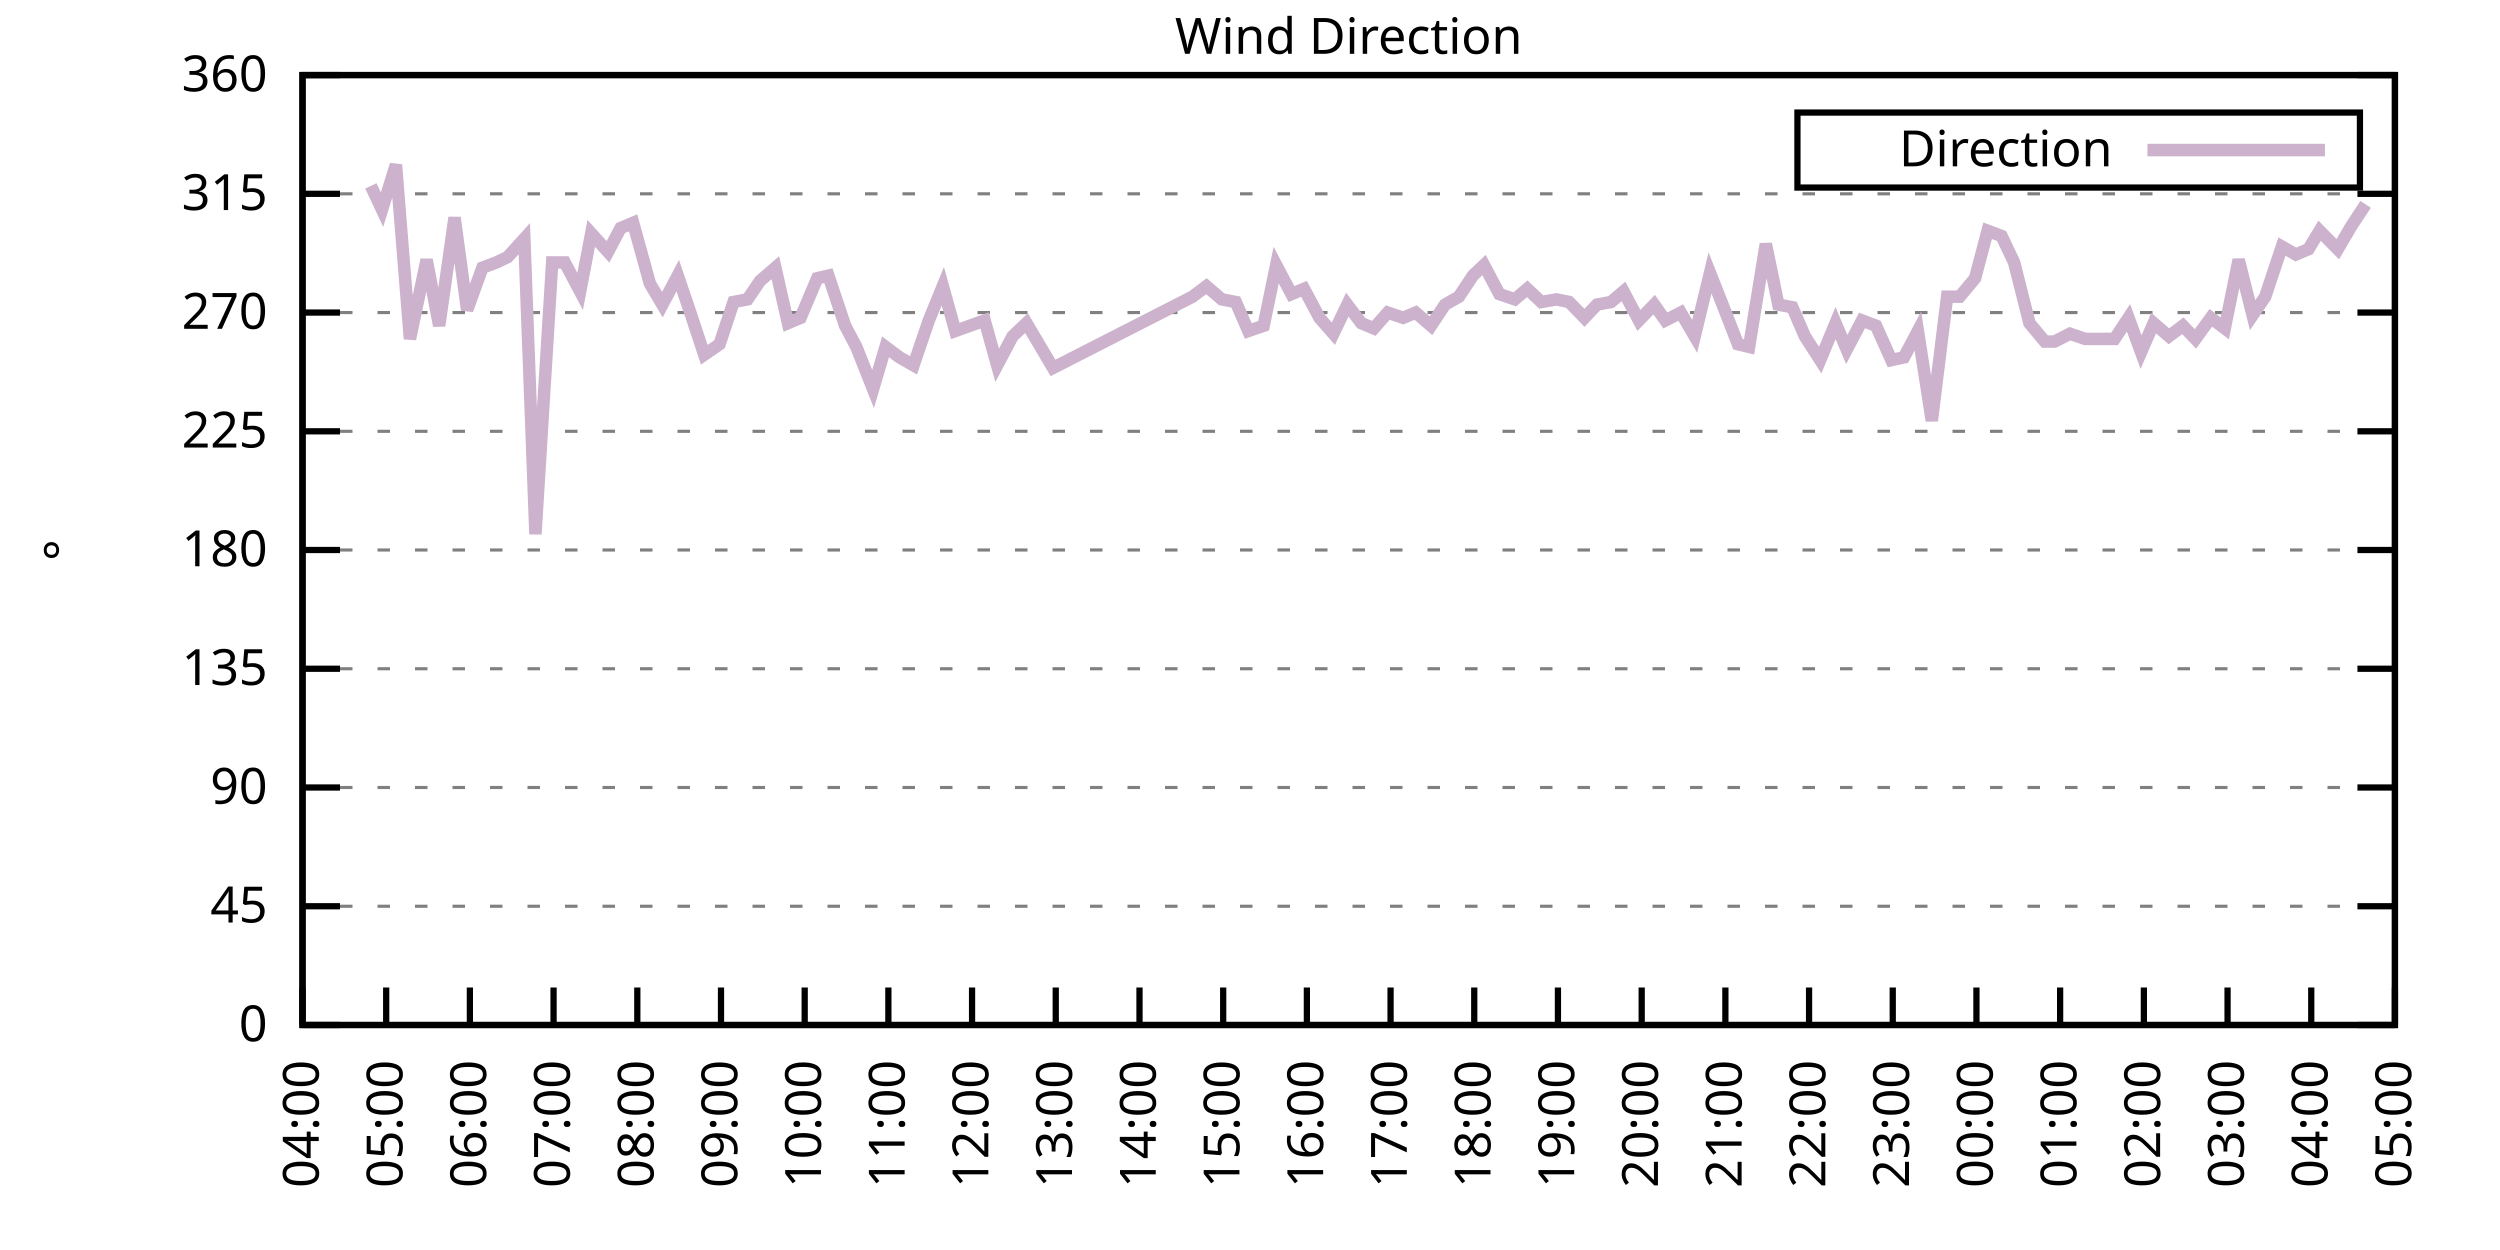
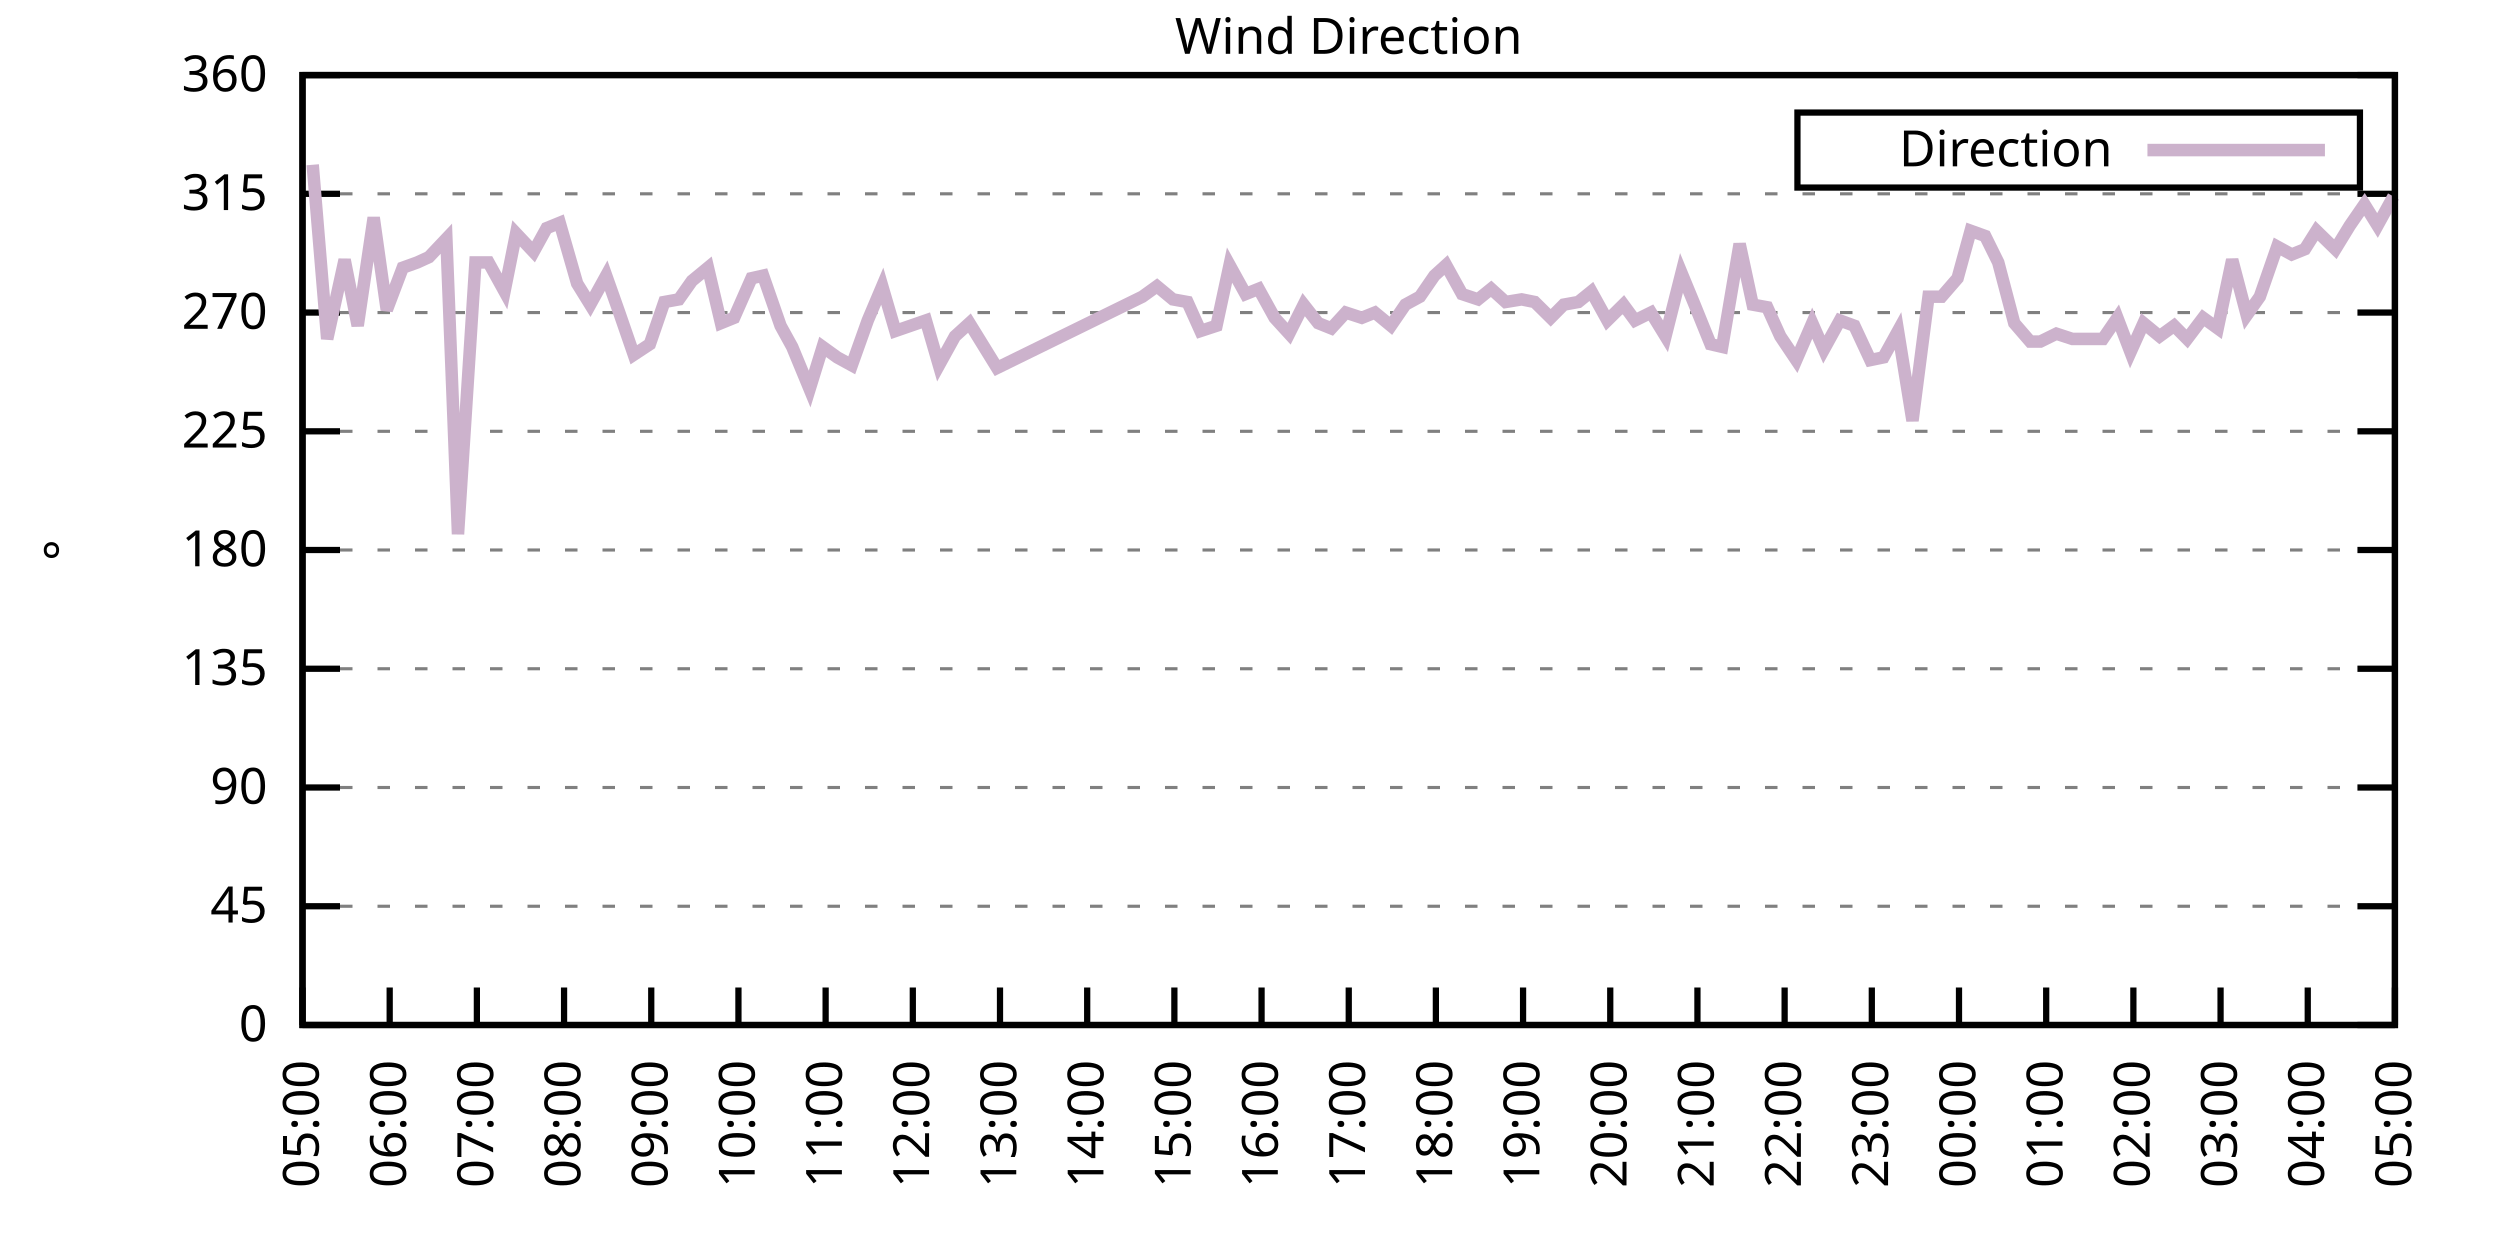
<svg xmlns="http://www.w3.org/2000/svg" xmlns:xlink="http://www.w3.org/1999/xlink" width="400" height="200" viewBox="0 0 400 200">
  <g id="gnuplot_canvas">
    <rect x="0" y="0" width="400" height="200" fill="none" />
    <defs>
      <circle id="gpDot" r="0.5" stroke-width="0.5" stroke="currentColor" />
      <path id="gpPt0" stroke-width="0.333" stroke="currentColor" d="M-1,0 h2 M0,-1 v2" />
      <path id="gpPt1" stroke-width="0.333" stroke="currentColor" d="M-1,-1 L1,1 M1,-1 L-1,1" />
      <path id="gpPt2" stroke-width="0.333" stroke="currentColor" d="M-1,0 L1,0 M0,-1 L0,1 M-1,-1 L1,1 M-1,1 L1,-1" />
      <rect id="gpPt3" stroke-width="0.333" stroke="currentColor" x="-1" y="-1" width="2" height="2" />
      <rect id="gpPt4" stroke-width="0.333" stroke="currentColor" fill="currentColor" x="-1" y="-1" width="2" height="2" />
      <circle id="gpPt5" stroke-width="0.333" stroke="currentColor" cx="0" cy="0" r="1" />
      <use xlink:href="#gpPt5" id="gpPt6" fill="currentColor" stroke="none" />
      <path id="gpPt7" stroke-width="0.333" stroke="currentColor" d="M0,-1.33 L-1.33,0.67 L1.33,0.67 z" />
      <use xlink:href="#gpPt7" id="gpPt8" fill="currentColor" stroke="none" />
      <use xlink:href="#gpPt7" id="gpPt9" stroke="currentColor" transform="rotate(180)" />
      <use xlink:href="#gpPt9" id="gpPt10" fill="currentColor" stroke="none" />
      <use xlink:href="#gpPt3" id="gpPt11" stroke="currentColor" transform="rotate(45)" />
      <use xlink:href="#gpPt11" id="gpPt12" fill="currentColor" stroke="none" />
      <path id="gpPt13" stroke-width="0.333" stroke="currentColor" d="M0,1.330 L1.265,0.411 L0.782,-1.067 L-0.782,-1.076 L-1.265,0.411 z" />
      <use xlink:href="#gpPt13" id="gpPt14" fill="currentColor" stroke="none" />
      <filter id="textbox" filterUnits="objectBoundingBox" x="0" y="0" height="1" width="1">
        <feFlood flood-color="white" flood-opacity="1" result="bgnd" />
        <feComposite in="SourceGraphic" in2="bgnd" operator="atop" />
      </filter>
      <filter id="greybox" filterUnits="objectBoundingBox" x="0" y="0" height="1" width="1">
        <feFlood flood-color="lightgrey" flood-opacity="1" result="grey" />
        <feComposite in="SourceGraphic" in2="grey" operator="atop" />
      </filter>
    </defs>
    <g fill="none" color="white" stroke="currentColor" stroke-width="1.00" stroke-linecap="butt" stroke-linejoin="miter">
</g>
    <g fill="none" color="black" stroke="currentColor" stroke-width="1.00" stroke-linecap="butt" stroke-linejoin="miter">
      <g stroke="none" shape-rendering="crispEdges">
        <polygon fill="rgb(255, 255, 255)" points="48.40,164.00 383.18,164.00 383.18,12.02 48.40,12.02 " />
      </g>
    </g>
    <g fill="none" color="black" stroke="currentColor" stroke-width="1.00" stroke-linecap="butt" stroke-linejoin="miter">
</g>
    <g fill="none" color="black" stroke="black" stroke-width="0.50" stroke-linecap="butt" stroke-linejoin="miter">
</g>
    <g fill="none" color="gray" stroke="currentColor" stroke-width="0.50" stroke-linecap="butt" stroke-linejoin="miter">
      <path stroke="gray" stroke-dasharray="2,4" class="gridline" d="M48.40,164.00 L383.19,164.00  " />
    </g>
    <g fill="none" color="gray" stroke="gray" stroke-width="1.00" stroke-linecap="butt" stroke-linejoin="miter">
</g>
    <g fill="none" color="black" stroke="currentColor" stroke-width="1.00" stroke-linecap="butt" stroke-linejoin="miter">
      <path stroke="black" d="M48.40,164.00 L54.40,164.00 M383.19,164.00 L377.19,164.00  " />
      <g transform="translate(42.80,166.60)" stroke="none" fill="black" font-family="Sans" font-size="8.00" text-anchor="end">
        <text>
          <tspan font-family="Sans"> 0</tspan>
        </text>
      </g>
    </g>
    <g fill="none" color="black" stroke="currentColor" stroke-width="1.00" stroke-linecap="butt" stroke-linejoin="miter">
</g>
    <g fill="none" color="black" stroke="black" stroke-width="0.50" stroke-linecap="butt" stroke-linejoin="miter">
</g>
    <g fill="none" color="gray" stroke="currentColor" stroke-width="0.50" stroke-linecap="butt" stroke-linejoin="miter">
      <path stroke="gray" stroke-dasharray="2,4" class="gridline" d="M48.40,145.00 L383.19,145.00  " />
    </g>
    <g fill="none" color="gray" stroke="gray" stroke-width="1.00" stroke-linecap="butt" stroke-linejoin="miter">
</g>
    <g fill="none" color="black" stroke="currentColor" stroke-width="1.00" stroke-linecap="butt" stroke-linejoin="miter">
      <path stroke="black" d="M48.40,145.00 L54.40,145.00 M383.19,145.00 L377.19,145.00  " />
      <g transform="translate(42.80,147.60)" stroke="none" fill="black" font-family="Sans" font-size="8.00" text-anchor="end">
        <text>
          <tspan font-family="Sans"> 45</tspan>
        </text>
      </g>
    </g>
    <g fill="none" color="black" stroke="currentColor" stroke-width="1.00" stroke-linecap="butt" stroke-linejoin="miter">
</g>
    <g fill="none" color="black" stroke="black" stroke-width="0.50" stroke-linecap="butt" stroke-linejoin="miter">
</g>
    <g fill="none" color="gray" stroke="currentColor" stroke-width="0.50" stroke-linecap="butt" stroke-linejoin="miter">
      <path stroke="gray" stroke-dasharray="2,4" class="gridline" d="M48.40,126.00 L383.19,126.00  " />
    </g>
    <g fill="none" color="gray" stroke="gray" stroke-width="1.00" stroke-linecap="butt" stroke-linejoin="miter">
</g>
    <g fill="none" color="black" stroke="currentColor" stroke-width="1.00" stroke-linecap="butt" stroke-linejoin="miter">
      <path stroke="black" d="M48.40,126.00 L54.40,126.00 M383.19,126.00 L377.19,126.00  " />
      <g transform="translate(42.80,128.60)" stroke="none" fill="black" font-family="Sans" font-size="8.00" text-anchor="end">
        <text>
          <tspan font-family="Sans"> 90</tspan>
        </text>
      </g>
    </g>
    <g fill="none" color="black" stroke="currentColor" stroke-width="1.00" stroke-linecap="butt" stroke-linejoin="miter">
</g>
    <g fill="none" color="black" stroke="black" stroke-width="0.50" stroke-linecap="butt" stroke-linejoin="miter">
</g>
    <g fill="none" color="gray" stroke="currentColor" stroke-width="0.50" stroke-linecap="butt" stroke-linejoin="miter">
      <path stroke="gray" stroke-dasharray="2,4" class="gridline" d="M48.40,107.00 L383.19,107.00  " />
    </g>
    <g fill="none" color="gray" stroke="gray" stroke-width="1.00" stroke-linecap="butt" stroke-linejoin="miter">
</g>
    <g fill="none" color="black" stroke="currentColor" stroke-width="1.00" stroke-linecap="butt" stroke-linejoin="miter">
      <path stroke="black" d="M48.40,107.00 L54.40,107.00 M383.19,107.00 L377.19,107.00  " />
      <g transform="translate(42.80,109.60)" stroke="none" fill="black" font-family="Sans" font-size="8.00" text-anchor="end">
        <text>
          <tspan font-family="Sans"> 135</tspan>
        </text>
      </g>
    </g>
    <g fill="none" color="black" stroke="currentColor" stroke-width="1.00" stroke-linecap="butt" stroke-linejoin="miter">
</g>
    <g fill="none" color="black" stroke="black" stroke-width="0.50" stroke-linecap="butt" stroke-linejoin="miter">
</g>
    <g fill="none" color="gray" stroke="currentColor" stroke-width="0.50" stroke-linecap="butt" stroke-linejoin="miter">
      <path stroke="gray" stroke-dasharray="2,4" class="gridline" d="M48.40,88.00 L383.19,88.00  " />
    </g>
    <g fill="none" color="gray" stroke="gray" stroke-width="1.00" stroke-linecap="butt" stroke-linejoin="miter">
</g>
    <g fill="none" color="black" stroke="currentColor" stroke-width="1.00" stroke-linecap="butt" stroke-linejoin="miter">
      <path stroke="black" d="M48.40,88.00 L54.40,88.00 M383.19,88.00 L377.19,88.00  " />
      <g transform="translate(42.80,90.60)" stroke="none" fill="black" font-family="Sans" font-size="8.00" text-anchor="end">
        <text>
          <tspan font-family="Sans"> 180</tspan>
        </text>
      </g>
    </g>
    <g fill="none" color="black" stroke="currentColor" stroke-width="1.00" stroke-linecap="butt" stroke-linejoin="miter">
</g>
    <g fill="none" color="black" stroke="black" stroke-width="0.50" stroke-linecap="butt" stroke-linejoin="miter">
</g>
    <g fill="none" color="gray" stroke="currentColor" stroke-width="0.50" stroke-linecap="butt" stroke-linejoin="miter">
      <path stroke="gray" stroke-dasharray="2,4" class="gridline" d="M48.40,69.01 L383.19,69.01  " />
    </g>
    <g fill="none" color="gray" stroke="gray" stroke-width="1.00" stroke-linecap="butt" stroke-linejoin="miter">
</g>
    <g fill="none" color="black" stroke="currentColor" stroke-width="1.00" stroke-linecap="butt" stroke-linejoin="miter">
      <path stroke="black" d="M48.40,69.01 L54.40,69.01 M383.19,69.01 L377.19,69.01  " />
      <g transform="translate(42.80,71.61)" stroke="none" fill="black" font-family="Sans" font-size="8.00" text-anchor="end">
        <text>
          <tspan font-family="Sans"> 225</tspan>
        </text>
      </g>
    </g>
    <g fill="none" color="black" stroke="currentColor" stroke-width="1.00" stroke-linecap="butt" stroke-linejoin="miter">
</g>
    <g fill="none" color="black" stroke="black" stroke-width="0.50" stroke-linecap="butt" stroke-linejoin="miter">
</g>
    <g fill="none" color="gray" stroke="currentColor" stroke-width="0.50" stroke-linecap="butt" stroke-linejoin="miter">
      <path stroke="gray" stroke-dasharray="2,4" class="gridline" d="M48.40,50.01 L383.19,50.01  " />
    </g>
    <g fill="none" color="gray" stroke="gray" stroke-width="1.00" stroke-linecap="butt" stroke-linejoin="miter">
</g>
    <g fill="none" color="black" stroke="currentColor" stroke-width="1.00" stroke-linecap="butt" stroke-linejoin="miter">
      <path stroke="black" d="M48.40,50.01 L54.40,50.01 M383.19,50.01 L377.19,50.01  " />
      <g transform="translate(42.80,52.61)" stroke="none" fill="black" font-family="Sans" font-size="8.00" text-anchor="end">
        <text>
          <tspan font-family="Sans"> 270</tspan>
        </text>
      </g>
    </g>
    <g fill="none" color="black" stroke="currentColor" stroke-width="1.00" stroke-linecap="butt" stroke-linejoin="miter">
</g>
    <g fill="none" color="black" stroke="black" stroke-width="0.50" stroke-linecap="butt" stroke-linejoin="miter">
</g>
    <g fill="none" color="gray" stroke="currentColor" stroke-width="0.50" stroke-linecap="butt" stroke-linejoin="miter">
      <path stroke="gray" stroke-dasharray="2,4" class="gridline" d="M48.40,31.01 L383.19,31.01  " />
    </g>
    <g fill="none" color="gray" stroke="gray" stroke-width="1.00" stroke-linecap="butt" stroke-linejoin="miter">
</g>
    <g fill="none" color="black" stroke="currentColor" stroke-width="1.00" stroke-linecap="butt" stroke-linejoin="miter">
      <path stroke="black" d="M48.40,31.01 L54.40,31.01 M383.19,31.01 L377.19,31.01  " />
      <g transform="translate(42.80,33.61)" stroke="none" fill="black" font-family="Sans" font-size="8.00" text-anchor="end">
        <text>
          <tspan font-family="Sans"> 315</tspan>
        </text>
      </g>
    </g>
    <g fill="none" color="black" stroke="currentColor" stroke-width="1.00" stroke-linecap="butt" stroke-linejoin="miter">
</g>
    <g fill="none" color="black" stroke="black" stroke-width="0.50" stroke-linecap="butt" stroke-linejoin="miter">
</g>
    <g fill="none" color="gray" stroke="currentColor" stroke-width="0.50" stroke-linecap="butt" stroke-linejoin="miter">
      <path stroke="gray" stroke-dasharray="2,4" class="gridline" d="M48.40,12.01 L383.19,12.01  " />
    </g>
    <g fill="none" color="gray" stroke="gray" stroke-width="1.00" stroke-linecap="butt" stroke-linejoin="miter">
</g>
    <g fill="none" color="black" stroke="currentColor" stroke-width="1.00" stroke-linecap="butt" stroke-linejoin="miter">
      <path stroke="black" d="M48.40,12.01 L54.40,12.01 M383.19,12.01 L377.19,12.01  " />
      <g transform="translate(42.80,14.61)" stroke="none" fill="black" font-family="Sans" font-size="8.00" text-anchor="end">
        <text>
          <tspan font-family="Sans"> 360</tspan>
        </text>
      </g>
    </g>
    <g fill="none" color="black" stroke="currentColor" stroke-width="1.00" stroke-linecap="butt" stroke-linejoin="miter">
      <path stroke="black" d="M48.40,164.00 L48.40,158.00  " />
      <g transform="translate(51.00,169.60) rotate(270.00)" stroke="none" fill="black" font-family="Sans" font-size="8.00" text-anchor="end">
        <text>
-           <tspan font-family="Sans">04:00</tspan>
-         </text>
-       </g>
-     </g>
-     <g fill="none" color="black" stroke="currentColor" stroke-width="1.00" stroke-linecap="butt" stroke-linejoin="miter">
-       <path stroke="black" d="M61.79,164.00 L61.79,158.00  " />
-       <g transform="translate(64.39,169.60) rotate(270.00)" stroke="none" fill="black" font-family="Sans" font-size="8.00" text-anchor="end">
-         <text>
          <tspan font-family="Sans">05:00</tspan>
        </text>
      </g>
    </g>
    <g fill="none" color="black" stroke="currentColor" stroke-width="1.00" stroke-linecap="butt" stroke-linejoin="miter">
-       <path stroke="black" d="M75.18,164.00 L75.18,158.00  " />
-       <g transform="translate(77.78,169.60) rotate(270.00)" stroke="none" fill="black" font-family="Sans" font-size="8.00" text-anchor="end">
+       <path stroke="black" d="M62.35,164.00 L62.35,158.00  " />
+       <g transform="translate(64.95,169.60) rotate(270.00)" stroke="none" fill="black" font-family="Sans" font-size="8.00" text-anchor="end">
        <text>
          <tspan font-family="Sans">06:00</tspan>
        </text>
      </g>
    </g>
    <g fill="none" color="black" stroke="currentColor" stroke-width="1.00" stroke-linecap="butt" stroke-linejoin="miter">
-       <path stroke="black" d="M88.57,164.00 L88.57,158.00  " />
-       <g transform="translate(91.17,169.60) rotate(270.00)" stroke="none" fill="black" font-family="Sans" font-size="8.00" text-anchor="end">
+       <path stroke="black" d="M76.30,164.00 L76.30,158.00  " />
+       <g transform="translate(78.90,169.60) rotate(270.00)" stroke="none" fill="black" font-family="Sans" font-size="8.00" text-anchor="end">
        <text>
          <tspan font-family="Sans">07:00</tspan>
        </text>
      </g>
    </g>
    <g fill="none" color="black" stroke="currentColor" stroke-width="1.00" stroke-linecap="butt" stroke-linejoin="miter">
-       <path stroke="black" d="M101.97,164.00 L101.97,158.00  " />
-       <g transform="translate(104.57,169.60) rotate(270.00)" stroke="none" fill="black" font-family="Sans" font-size="8.00" text-anchor="end">
+       <path stroke="black" d="M90.25,164.00 L90.25,158.00  " />
+       <g transform="translate(92.85,169.60) rotate(270.00)" stroke="none" fill="black" font-family="Sans" font-size="8.00" text-anchor="end">
        <text>
          <tspan font-family="Sans">08:00</tspan>
        </text>
      </g>
    </g>
    <g fill="none" color="black" stroke="currentColor" stroke-width="1.00" stroke-linecap="butt" stroke-linejoin="miter">
-       <path stroke="black" d="M115.36,164.00 L115.36,158.00  " />
-       <g transform="translate(117.96,169.60) rotate(270.00)" stroke="none" fill="black" font-family="Sans" font-size="8.00" text-anchor="end">
+       <path stroke="black" d="M104.20,164.00 L104.20,158.00  " />
+       <g transform="translate(106.80,169.60) rotate(270.00)" stroke="none" fill="black" font-family="Sans" font-size="8.00" text-anchor="end">
        <text>
          <tspan font-family="Sans">09:00</tspan>
        </text>
      </g>
    </g>
    <g fill="none" color="black" stroke="currentColor" stroke-width="1.00" stroke-linecap="butt" stroke-linejoin="miter">
-       <path stroke="black" d="M128.75,164.00 L128.75,158.00  " />
-       <g transform="translate(131.35,169.60) rotate(270.00)" stroke="none" fill="black" font-family="Sans" font-size="8.00" text-anchor="end">
+       <path stroke="black" d="M118.15,164.00 L118.15,158.00  " />
+       <g transform="translate(120.75,169.60) rotate(270.00)" stroke="none" fill="black" font-family="Sans" font-size="8.00" text-anchor="end">
        <text>
          <tspan font-family="Sans">10:00</tspan>
        </text>
      </g>
    </g>
    <g fill="none" color="black" stroke="currentColor" stroke-width="1.00" stroke-linecap="butt" stroke-linejoin="miter">
-       <path stroke="black" d="M142.14,164.00 L142.14,158.00  " />
-       <g transform="translate(144.74,169.60) rotate(270.00)" stroke="none" fill="black" font-family="Sans" font-size="8.00" text-anchor="end">
+       <path stroke="black" d="M132.10,164.00 L132.10,158.00  " />
+       <g transform="translate(134.70,169.60) rotate(270.00)" stroke="none" fill="black" font-family="Sans" font-size="8.00" text-anchor="end">
        <text>
          <tspan font-family="Sans">11:00</tspan>
        </text>
      </g>
    </g>
    <g fill="none" color="black" stroke="currentColor" stroke-width="1.00" stroke-linecap="butt" stroke-linejoin="miter">
-       <path stroke="black" d="M155.53,164.00 L155.53,158.00  " />
-       <g transform="translate(158.13,169.60) rotate(270.00)" stroke="none" fill="black" font-family="Sans" font-size="8.00" text-anchor="end">
+       <path stroke="black" d="M146.05,164.00 L146.05,158.00  " />
+       <g transform="translate(148.65,169.60) rotate(270.00)" stroke="none" fill="black" font-family="Sans" font-size="8.00" text-anchor="end">
        <text>
          <tspan font-family="Sans">12:00</tspan>
        </text>
      </g>
    </g>
    <g fill="none" color="black" stroke="currentColor" stroke-width="1.00" stroke-linecap="butt" stroke-linejoin="miter">
-       <path stroke="black" d="M168.92,164.00 L168.92,158.00  " />
-       <g transform="translate(171.52,169.60) rotate(270.00)" stroke="none" fill="black" font-family="Sans" font-size="8.00" text-anchor="end">
+       <path stroke="black" d="M160.00,164.00 L160.00,158.00  " />
+       <g transform="translate(162.60,169.60) rotate(270.00)" stroke="none" fill="black" font-family="Sans" font-size="8.00" text-anchor="end">
        <text>
          <tspan font-family="Sans">13:00</tspan>
        </text>
      </g>
    </g>
    <g fill="none" color="black" stroke="currentColor" stroke-width="1.00" stroke-linecap="butt" stroke-linejoin="miter">
-       <path stroke="black" d="M182.32,164.00 L182.32,158.00  " />
-       <g transform="translate(184.92,169.60) rotate(270.00)" stroke="none" fill="black" font-family="Sans" font-size="8.00" text-anchor="end">
+       <path stroke="black" d="M173.95,164.00 L173.95,158.00  " />
+       <g transform="translate(176.55,169.60) rotate(270.00)" stroke="none" fill="black" font-family="Sans" font-size="8.00" text-anchor="end">
        <text>
          <tspan font-family="Sans">14:00</tspan>
        </text>
      </g>
    </g>
    <g fill="none" color="black" stroke="currentColor" stroke-width="1.00" stroke-linecap="butt" stroke-linejoin="miter">
-       <path stroke="black" d="M195.71,164.00 L195.71,158.00  " />
-       <g transform="translate(198.31,169.60) rotate(270.00)" stroke="none" fill="black" font-family="Sans" font-size="8.00" text-anchor="end">
+       <path stroke="black" d="M187.90,164.00 L187.90,158.00  " />
+       <g transform="translate(190.50,169.60) rotate(270.00)" stroke="none" fill="black" font-family="Sans" font-size="8.00" text-anchor="end">
        <text>
          <tspan font-family="Sans">15:00</tspan>
        </text>
      </g>
    </g>
    <g fill="none" color="black" stroke="currentColor" stroke-width="1.00" stroke-linecap="butt" stroke-linejoin="miter">
-       <path stroke="black" d="M209.10,164.00 L209.10,158.00  " />
-       <g transform="translate(211.70,169.60) rotate(270.00)" stroke="none" fill="black" font-family="Sans" font-size="8.00" text-anchor="end">
+       <path stroke="black" d="M201.85,164.00 L201.85,158.00  " />
+       <g transform="translate(204.45,169.60) rotate(270.00)" stroke="none" fill="black" font-family="Sans" font-size="8.00" text-anchor="end">
        <text>
          <tspan font-family="Sans">16:00</tspan>
        </text>
      </g>
    </g>
    <g fill="none" color="black" stroke="currentColor" stroke-width="1.00" stroke-linecap="butt" stroke-linejoin="miter">
-       <path stroke="black" d="M222.49,164.00 L222.49,158.00  " />
-       <g transform="translate(225.09,169.60) rotate(270.00)" stroke="none" fill="black" font-family="Sans" font-size="8.00" text-anchor="end">
+       <path stroke="black" d="M215.80,164.00 L215.80,158.00  " />
+       <g transform="translate(218.40,169.60) rotate(270.00)" stroke="none" fill="black" font-family="Sans" font-size="8.00" text-anchor="end">
        <text>
          <tspan font-family="Sans">17:00</tspan>
        </text>
      </g>
    </g>
    <g fill="none" color="black" stroke="currentColor" stroke-width="1.00" stroke-linecap="butt" stroke-linejoin="miter">
-       <path stroke="black" d="M235.88,164.00 L235.88,158.00  " />
-       <g transform="translate(238.48,169.60) rotate(270.00)" stroke="none" fill="black" font-family="Sans" font-size="8.00" text-anchor="end">
+       <path stroke="black" d="M229.74,164.00 L229.74,158.00  " />
+       <g transform="translate(232.34,169.60) rotate(270.00)" stroke="none" fill="black" font-family="Sans" font-size="8.00" text-anchor="end">
        <text>
          <tspan font-family="Sans">18:00</tspan>
        </text>
      </g>
    </g>
    <g fill="none" color="black" stroke="currentColor" stroke-width="1.00" stroke-linecap="butt" stroke-linejoin="miter">
-       <path stroke="black" d="M249.27,164.00 L249.27,158.00  " />
-       <g transform="translate(251.87,169.60) rotate(270.00)" stroke="none" fill="black" font-family="Sans" font-size="8.00" text-anchor="end">
+       <path stroke="black" d="M243.69,164.00 L243.69,158.00  " />
+       <g transform="translate(246.29,169.60) rotate(270.00)" stroke="none" fill="black" font-family="Sans" font-size="8.00" text-anchor="end">
        <text>
          <tspan font-family="Sans">19:00</tspan>
        </text>
      </g>
    </g>
    <g fill="none" color="black" stroke="currentColor" stroke-width="1.00" stroke-linecap="butt" stroke-linejoin="miter">
-       <path stroke="black" d="M262.67,164.00 L262.67,158.00  " />
-       <g transform="translate(265.27,169.60) rotate(270.00)" stroke="none" fill="black" font-family="Sans" font-size="8.00" text-anchor="end">
+       <path stroke="black" d="M257.64,164.00 L257.64,158.00  " />
+       <g transform="translate(260.24,169.60) rotate(270.00)" stroke="none" fill="black" font-family="Sans" font-size="8.00" text-anchor="end">
        <text>
          <tspan font-family="Sans">20:00</tspan>
        </text>
      </g>
    </g>
    <g fill="none" color="black" stroke="currentColor" stroke-width="1.00" stroke-linecap="butt" stroke-linejoin="miter">
-       <path stroke="black" d="M276.06,164.00 L276.06,158.00  " />
-       <g transform="translate(278.66,169.60) rotate(270.00)" stroke="none" fill="black" font-family="Sans" font-size="8.00" text-anchor="end">
+       <path stroke="black" d="M271.59,164.00 L271.59,158.00  " />
+       <g transform="translate(274.19,169.60) rotate(270.00)" stroke="none" fill="black" font-family="Sans" font-size="8.00" text-anchor="end">
        <text>
          <tspan font-family="Sans">21:00</tspan>
        </text>
      </g>
    </g>
    <g fill="none" color="black" stroke="currentColor" stroke-width="1.00" stroke-linecap="butt" stroke-linejoin="miter">
-       <path stroke="black" d="M289.45,164.00 L289.45,158.00  " />
-       <g transform="translate(292.05,169.60) rotate(270.00)" stroke="none" fill="black" font-family="Sans" font-size="8.00" text-anchor="end">
+       <path stroke="black" d="M285.54,164.00 L285.54,158.00  " />
+       <g transform="translate(288.14,169.60) rotate(270.00)" stroke="none" fill="black" font-family="Sans" font-size="8.00" text-anchor="end">
        <text>
          <tspan font-family="Sans">22:00</tspan>
        </text>
      </g>
    </g>
    <g fill="none" color="black" stroke="currentColor" stroke-width="1.00" stroke-linecap="butt" stroke-linejoin="miter">
-       <path stroke="black" d="M302.84,164.00 L302.84,158.00  " />
-       <g transform="translate(305.44,169.60) rotate(270.00)" stroke="none" fill="black" font-family="Sans" font-size="8.00" text-anchor="end">
+       <path stroke="black" d="M299.49,164.00 L299.49,158.00  " />
+       <g transform="translate(302.09,169.60) rotate(270.00)" stroke="none" fill="black" font-family="Sans" font-size="8.00" text-anchor="end">
        <text>
          <tspan font-family="Sans">23:00</tspan>
        </text>
      </g>
    </g>
    <g fill="none" color="black" stroke="currentColor" stroke-width="1.00" stroke-linecap="butt" stroke-linejoin="miter">
-       <path stroke="black" d="M316.23,164.00 L316.23,158.00  " />
-       <g transform="translate(318.83,169.60) rotate(270.00)" stroke="none" fill="black" font-family="Sans" font-size="8.00" text-anchor="end">
+       <path stroke="black" d="M313.44,164.00 L313.44,158.00  " />
+       <g transform="translate(316.04,169.60) rotate(270.00)" stroke="none" fill="black" font-family="Sans" font-size="8.00" text-anchor="end">
        <text>
          <tspan font-family="Sans">00:00</tspan>
        </text>
      </g>
    </g>
    <g fill="none" color="black" stroke="currentColor" stroke-width="1.00" stroke-linecap="butt" stroke-linejoin="miter">
-       <path stroke="black" d="M329.62,164.00 L329.62,158.00  " />
-       <g transform="translate(332.22,169.60) rotate(270.00)" stroke="none" fill="black" font-family="Sans" font-size="8.00" text-anchor="end">
+       <path stroke="black" d="M327.39,164.00 L327.39,158.00  " />
+       <g transform="translate(329.99,169.60) rotate(270.00)" stroke="none" fill="black" font-family="Sans" font-size="8.00" text-anchor="end">
        <text>
          <tspan font-family="Sans">01:00</tspan>
        </text>
      </g>
    </g>
    <g fill="none" color="black" stroke="currentColor" stroke-width="1.00" stroke-linecap="butt" stroke-linejoin="miter">
-       <path stroke="black" d="M343.02,164.00 L343.02,158.00  " />
-       <g transform="translate(345.62,169.60) rotate(270.00)" stroke="none" fill="black" font-family="Sans" font-size="8.00" text-anchor="end">
+       <path stroke="black" d="M341.34,164.00 L341.34,158.00  " />
+       <g transform="translate(343.94,169.60) rotate(270.00)" stroke="none" fill="black" font-family="Sans" font-size="8.00" text-anchor="end">
        <text>
          <tspan font-family="Sans">02:00</tspan>
        </text>
      </g>
    </g>
    <g fill="none" color="black" stroke="currentColor" stroke-width="1.00" stroke-linecap="butt" stroke-linejoin="miter">
-       <path stroke="black" d="M356.41,164.00 L356.41,158.00  " />
-       <g transform="translate(359.01,169.60) rotate(270.00)" stroke="none" fill="black" font-family="Sans" font-size="8.00" text-anchor="end">
+       <path stroke="black" d="M355.29,164.00 L355.29,158.00  " />
+       <g transform="translate(357.89,169.60) rotate(270.00)" stroke="none" fill="black" font-family="Sans" font-size="8.00" text-anchor="end">
        <text>
          <tspan font-family="Sans">03:00</tspan>
        </text>
      </g>
    </g>
    <g fill="none" color="black" stroke="currentColor" stroke-width="1.00" stroke-linecap="butt" stroke-linejoin="miter">
-       <path stroke="black" d="M369.80,164.00 L369.80,158.00  " />
-       <g transform="translate(372.40,169.60) rotate(270.00)" stroke="none" fill="black" font-family="Sans" font-size="8.00" text-anchor="end">
+       <path stroke="black" d="M369.24,164.00 L369.24,158.00  " />
+       <g transform="translate(371.84,169.60) rotate(270.00)" stroke="none" fill="black" font-family="Sans" font-size="8.00" text-anchor="end">
        <text>
          <tspan font-family="Sans">04:00</tspan>
        </text>
      </g>
    </g>
    <g fill="none" color="black" stroke="currentColor" stroke-width="1.00" stroke-linecap="butt" stroke-linejoin="miter">
      <path stroke="black" d="M383.19,164.00 L383.19,158.00  " />
      <g transform="translate(385.79,169.60) rotate(270.00)" stroke="none" fill="black" font-family="Sans" font-size="8.00" text-anchor="end">
        <text>
          <tspan font-family="Sans">05:00</tspan>
        </text>
      </g>
    </g>
    <g fill="none" color="black" stroke="currentColor" stroke-width="1.00" stroke-linecap="butt" stroke-linejoin="miter">
</g>
    <g fill="none" color="black" stroke="currentColor" stroke-width="1.00" stroke-linecap="butt" stroke-linejoin="miter">
      <path stroke="black" d="M48.40,12.01 L48.40,164.00 L383.19,164.00 L383.19,12.01 L48.40,12.01 Z  " />
    </g>
    <g fill="none" color="black" stroke="currentColor" stroke-width="1.00" stroke-linecap="butt" stroke-linejoin="miter">
</g>
    <g fill="none" color="black" stroke="currentColor" stroke-width="1.00" stroke-linecap="butt" stroke-linejoin="miter">
      <path stroke="black" d="M287.59,30.01 L287.59,18.01 L377.59,18.01 L377.59,30.01 L287.59,30.01 Z  " />
    </g>
    <g id="Wind_direction_plot_1">
      <g fill="none" color="white" stroke="black" stroke-width="2.00" stroke-linecap="butt" stroke-linejoin="miter">
</g>
      <g fill="none" color="black" stroke="currentColor" stroke-width="2.00" stroke-linecap="butt" stroke-linejoin="miter">
        <g transform="translate(337.99,26.61)" stroke="none" fill="black" font-family="Sans" font-size="8.00" text-anchor="end">
          <text>
            <tspan font-family="Sans">Direction</tspan>
          </text>
        </g>
      </g>
      <g fill="none" color="black" stroke="currentColor" stroke-width="2.00" stroke-linecap="butt" stroke-linejoin="miter">
-         <path stroke="rgb(204, 178, 204)" d="M343.59,24.01 L371.99,24.01 M59.34,29.74 L61.12,33.54 L63.35,26.36 L65.59,54.23 L68.26,41.56 L70.27,52.12   L72.73,34.81 L74.74,49.59 L77.19,42.83 L79.42,41.99 L81.21,41.14 L83.89,38.19 L85.67,85.47 L88.35,41.99   L90.36,41.99 L92.82,46.63 L94.60,37.34 L97.28,40.30 L99.29,36.50 L101.30,35.65 L103.98,45.36 L105.98,48.74   L108.44,44.10 L110.45,50.01 L112.68,56.76 L115.13,55.07 L117.37,48.32 L119.60,47.90 L121.61,44.94 L124.06,42.83   L126.07,51.70 L128.08,50.85 L130.76,44.52 L132.54,44.10 L135.22,52.12 L137.01,55.50 L139.69,62.25 L141.69,55.50   L143.93,57.18 L146.16,58.45 L148.61,51.27 L150.85,45.79 L152.85,52.96 L157.54,51.27 L159.55,58.45 L162.01,53.81   L164.24,51.70 L168.48,58.87 L190.80,47.47 L193.03,45.79 L195.48,47.90 L197.72,48.32 L199.73,52.96 L202.18,52.12   L204.19,42.41 L206.64,47.05 L208.65,46.21 L211.11,50.85 L213.34,53.39 L215.57,48.74 L217.80,51.70 L219.81,52.54   L222.04,50.01 L224.50,50.85 L226.51,50.01 L228.96,52.12 L231.20,48.74 L233.43,47.47 L235.66,44.10 L237.44,42.41   L239.90,47.05 L242.36,47.90 L244.36,46.21 L246.60,48.32 L249.05,47.90 L251.06,48.32 L253.51,50.85 L255.52,48.74   L257.76,48.32 L259.76,46.63 L262.22,51.27 L264.67,48.74 L266.46,51.27 L268.92,50.01 L271.15,53.81 L273.60,43.67   L275.61,48.74 L278.07,55.07 L279.85,55.50 L282.53,39.03 L284.54,48.74 L286.77,49.16 L288.78,53.81 L291.23,57.61   L293.69,51.70 L295.48,55.92 L297.93,51.27 L300.16,52.12 L302.62,57.61 L304.63,57.18 L306.86,52.96 L309.09,67.32   L311.54,47.47 L313.55,47.47 L316.01,44.52 L318.02,36.92 L320.25,37.76 L322.26,41.99 L324.71,51.70 L327.17,54.65   L328.73,54.65 L331.19,53.39 L333.64,54.23 L338.33,54.23 L340.56,50.85 L342.57,56.34 L344.58,51.70 L347.03,53.81   L349.26,52.12 L351.27,54.23 L353.73,50.85 L355.96,52.54 L358.19,41.56 L360.42,50.43 L362.43,47.47 L365.11,39.45   L367.34,40.72 L369.35,39.87 L371.14,36.92 L374.04,39.87 L376.27,36.08 L378.50,32.70  " />
+         <path stroke="rgb(204, 178, 204)" d="M343.59,24.01 L371.99,24.01 M50.03,26.36 L52.35,54.23 L55.14,41.56 L57.23,52.12 L59.79,34.81 L61.88,49.59   L64.44,42.83 L66.77,41.99 L68.63,41.14 L71.42,38.19 L73.28,85.47 L76.07,41.99 L78.16,41.99 L80.72,46.63   L82.58,37.34 L85.37,40.30 L87.46,36.50 L89.55,35.65 L92.34,45.36 L94.43,48.74 L96.99,44.10 L99.08,50.01   L101.41,56.76 L103.97,55.07 L106.29,48.32 L108.62,47.90 L110.71,44.94 L113.27,42.83 L115.36,51.70 L117.45,50.85   L120.24,44.52 L122.10,44.10 L124.89,52.12 L126.75,55.50 L129.54,62.25 L131.63,55.50 L133.96,57.18 L136.28,58.45   L138.84,51.27 L141.16,45.79 L143.26,52.96 L148.14,51.27 L150.23,58.45 L152.79,53.81 L155.11,51.70 L159.53,58.87   L182.78,47.47 L185.11,45.79 L187.66,47.90 L189.99,48.32 L192.08,52.96 L194.64,52.12 L196.73,42.41 L199.29,47.05   L201.38,46.21 L203.94,50.85 L206.26,53.39 L208.59,48.74 L210.91,51.70 L213.01,52.54 L215.33,50.01 L217.89,50.85   L219.98,50.01 L222.54,52.12 L224.86,48.74 L227.19,47.47 L229.51,44.10 L231.37,42.41 L233.93,47.05 L236.49,47.90   L238.58,46.21 L240.90,48.32 L243.46,47.90 L245.55,48.32 L248.11,50.85 L250.20,48.74 L252.53,48.32 L254.62,46.63   L257.18,51.27 L259.74,48.74 L261.60,51.27 L264.15,50.01 L266.48,53.81 L269.04,43.67 L271.13,48.74 L273.69,55.07   L275.55,55.50 L278.34,39.03 L280.43,48.74 L282.75,49.16 L284.85,53.81 L287.40,57.61 L289.96,51.70 L291.82,55.92   L294.38,51.27 L296.70,52.12 L299.26,57.61 L301.35,57.18 L303.68,52.96 L306.00,67.32 L308.56,47.47 L310.65,47.47   L313.21,44.52 L315.30,36.92 L317.63,37.76 L319.72,41.99 L322.28,51.70 L324.83,54.65 L326.46,54.65 L329.02,53.39   L331.58,54.23 L336.46,54.23 L338.78,50.85 L340.88,56.34 L342.97,51.70 L345.53,53.81 L347.85,52.12 L349.94,54.23   L352.50,50.85 L354.83,52.54 L357.15,41.56 L359.48,50.43 L361.57,47.47 L364.36,39.45 L366.68,40.72 L368.78,39.87   L370.64,36.92 L373.66,39.87 L375.98,36.08 L378.31,32.70 L380.40,36.08 L382.96,31.43  " />
      </g>
    </g>
    <g fill="none" color="black" stroke="currentColor" stroke-width="2.00" stroke-linecap="butt" stroke-linejoin="miter">
</g>
    <g fill="none" color="black" stroke="black" stroke-width="1.00" stroke-linecap="butt" stroke-linejoin="miter">
</g>
    <g fill="none" color="black" stroke="currentColor" stroke-width="1.00" stroke-linecap="butt" stroke-linejoin="miter">
      <path stroke="black" d="M48.40,12.01 L48.40,164.00 L383.19,164.00 L383.19,12.01 L48.40,12.01 Z  " />
      <g transform="translate(12.80,88.01) rotate(270.00)" stroke="none" fill="black" font-family="Sans" font-size="8.00" text-anchor="middle">
        <text>
          <tspan font-family="Sans">°</tspan>
        </text>
      </g>
    </g>
    <g fill="none" color="black" stroke="currentColor" stroke-width="1.00" stroke-linecap="butt" stroke-linejoin="miter">
</g>
    <g fill="none" color="black" stroke="currentColor" stroke-width="1.00" stroke-linecap="butt" stroke-linejoin="miter">
      <g transform="translate(215.79,8.61)" stroke="none" fill="black" font-family="Sans" font-size="8.00" text-anchor="middle">
        <text>
          <tspan font-family="Sans">Wind Direction</tspan>
        </text>
      </g>
    </g>
    <g fill="none" color="black" stroke="currentColor" stroke-width="1.00" stroke-linecap="butt" stroke-linejoin="miter">
</g>
  </g>
</svg>
